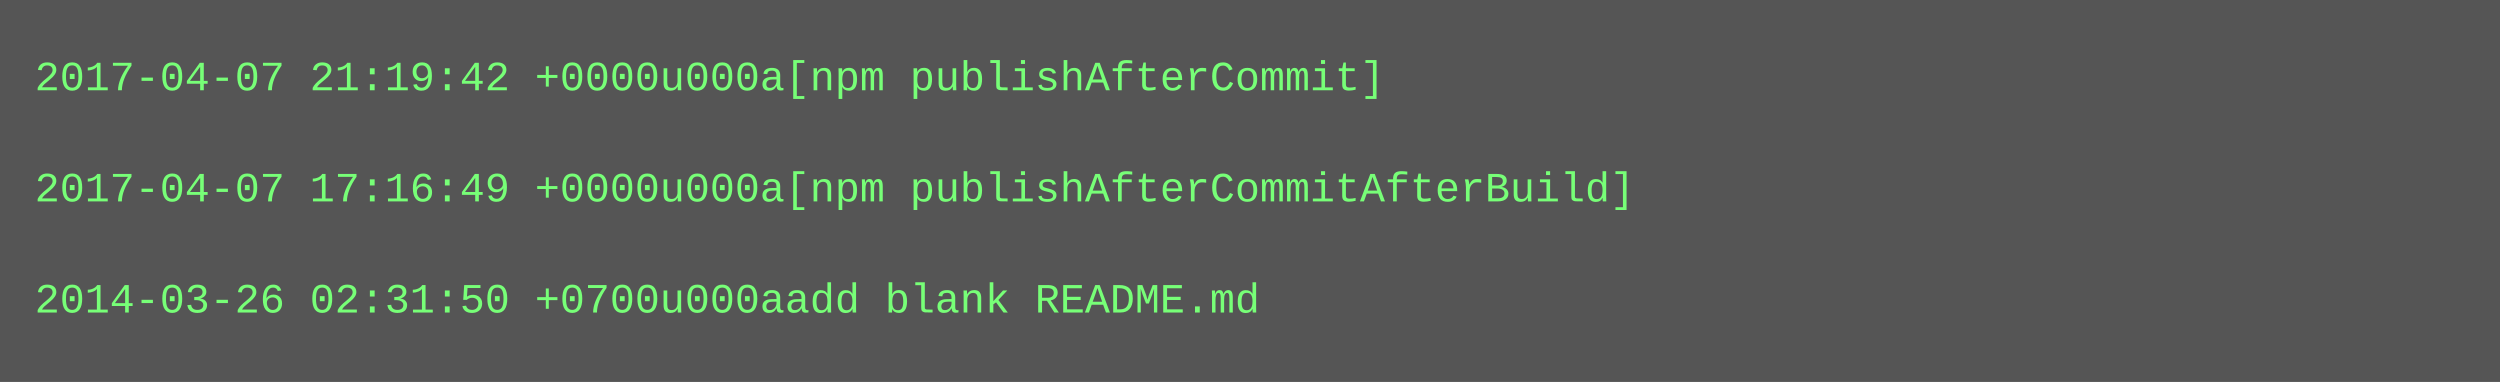
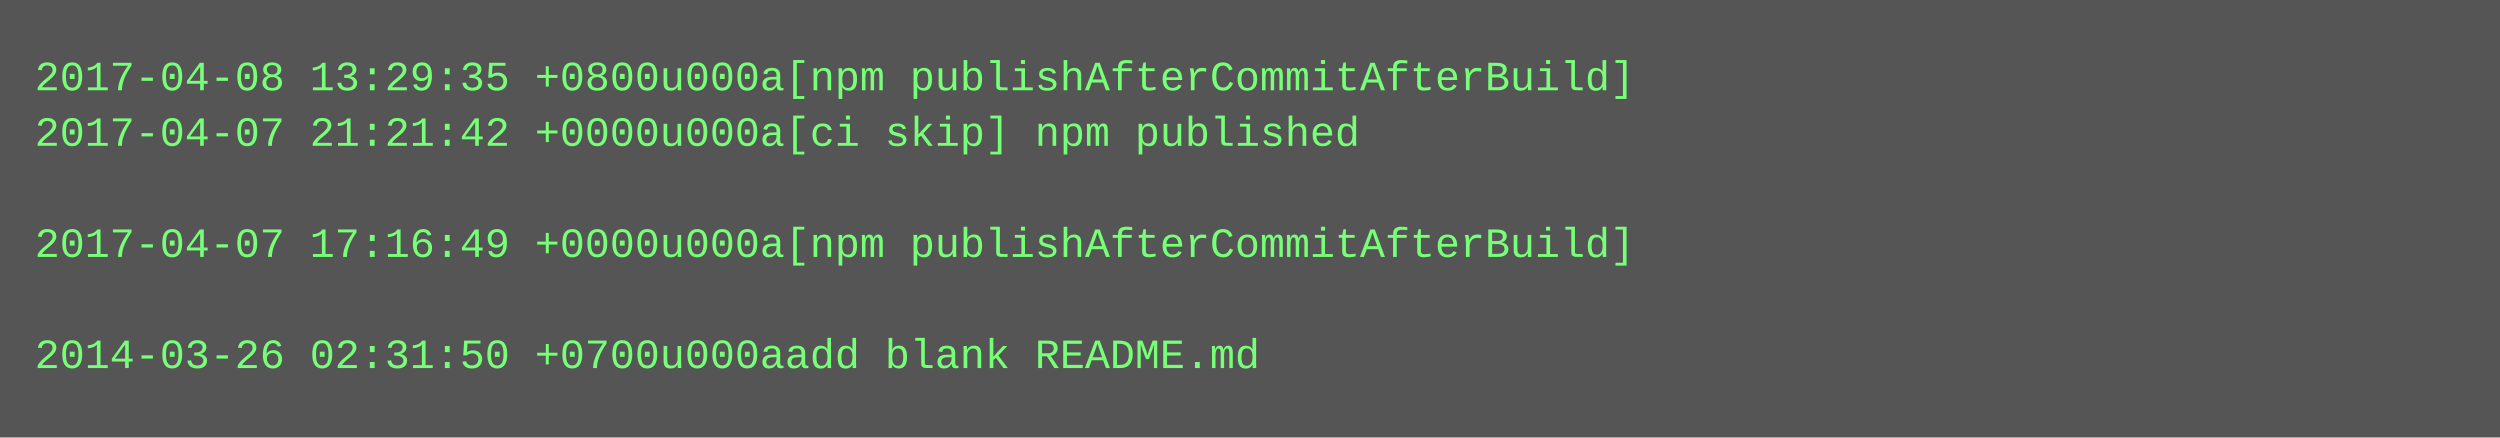
- <svg xmlns="http://www.w3.org/2000/svg" height="110" width="720">
-   <rect height="110" fill="#555" width="720" />
+ <svg xmlns="http://www.w3.org/2000/svg" height="126" width="720">
+   <rect height="126" fill="#555" width="720" />
  <text fill="#7f7" font-family="Courier New" font-size="12" xml:space="preserve">
-     <tspan x="10" y="26">2017-04-07 21:19:42 +0000u000a[npm publishAfterCommit]</tspan>
-     <tspan x="10" y="42" />
-     <tspan x="10" y="58">2017-04-07 17:16:49 +0000u000a[npm publishAfterCommitAfterBuild]</tspan>
-     <tspan x="10" y="74" />
-     <tspan x="10" y="90">2014-03-26 02:31:50 +0700u000aadd blank README.md</tspan>
+     <tspan x="10" y="26">2017-04-08 13:29:35 +0800u000a[npm publishAfterCommitAfterBuild]</tspan>
+     <tspan x="10" y="42">2017-04-07 21:21:42 +0000u000a[ci skip] npm published</tspan>
+     <tspan x="10" y="58" />
+     <tspan x="10" y="74">2017-04-07 17:16:49 +0000u000a[npm publishAfterCommitAfterBuild]</tspan>
+     <tspan x="10" y="90" />
+     <tspan x="10" y="106">2014-03-26 02:31:50 +0700u000aadd blank README.md</tspan>
  </text>
</svg>
